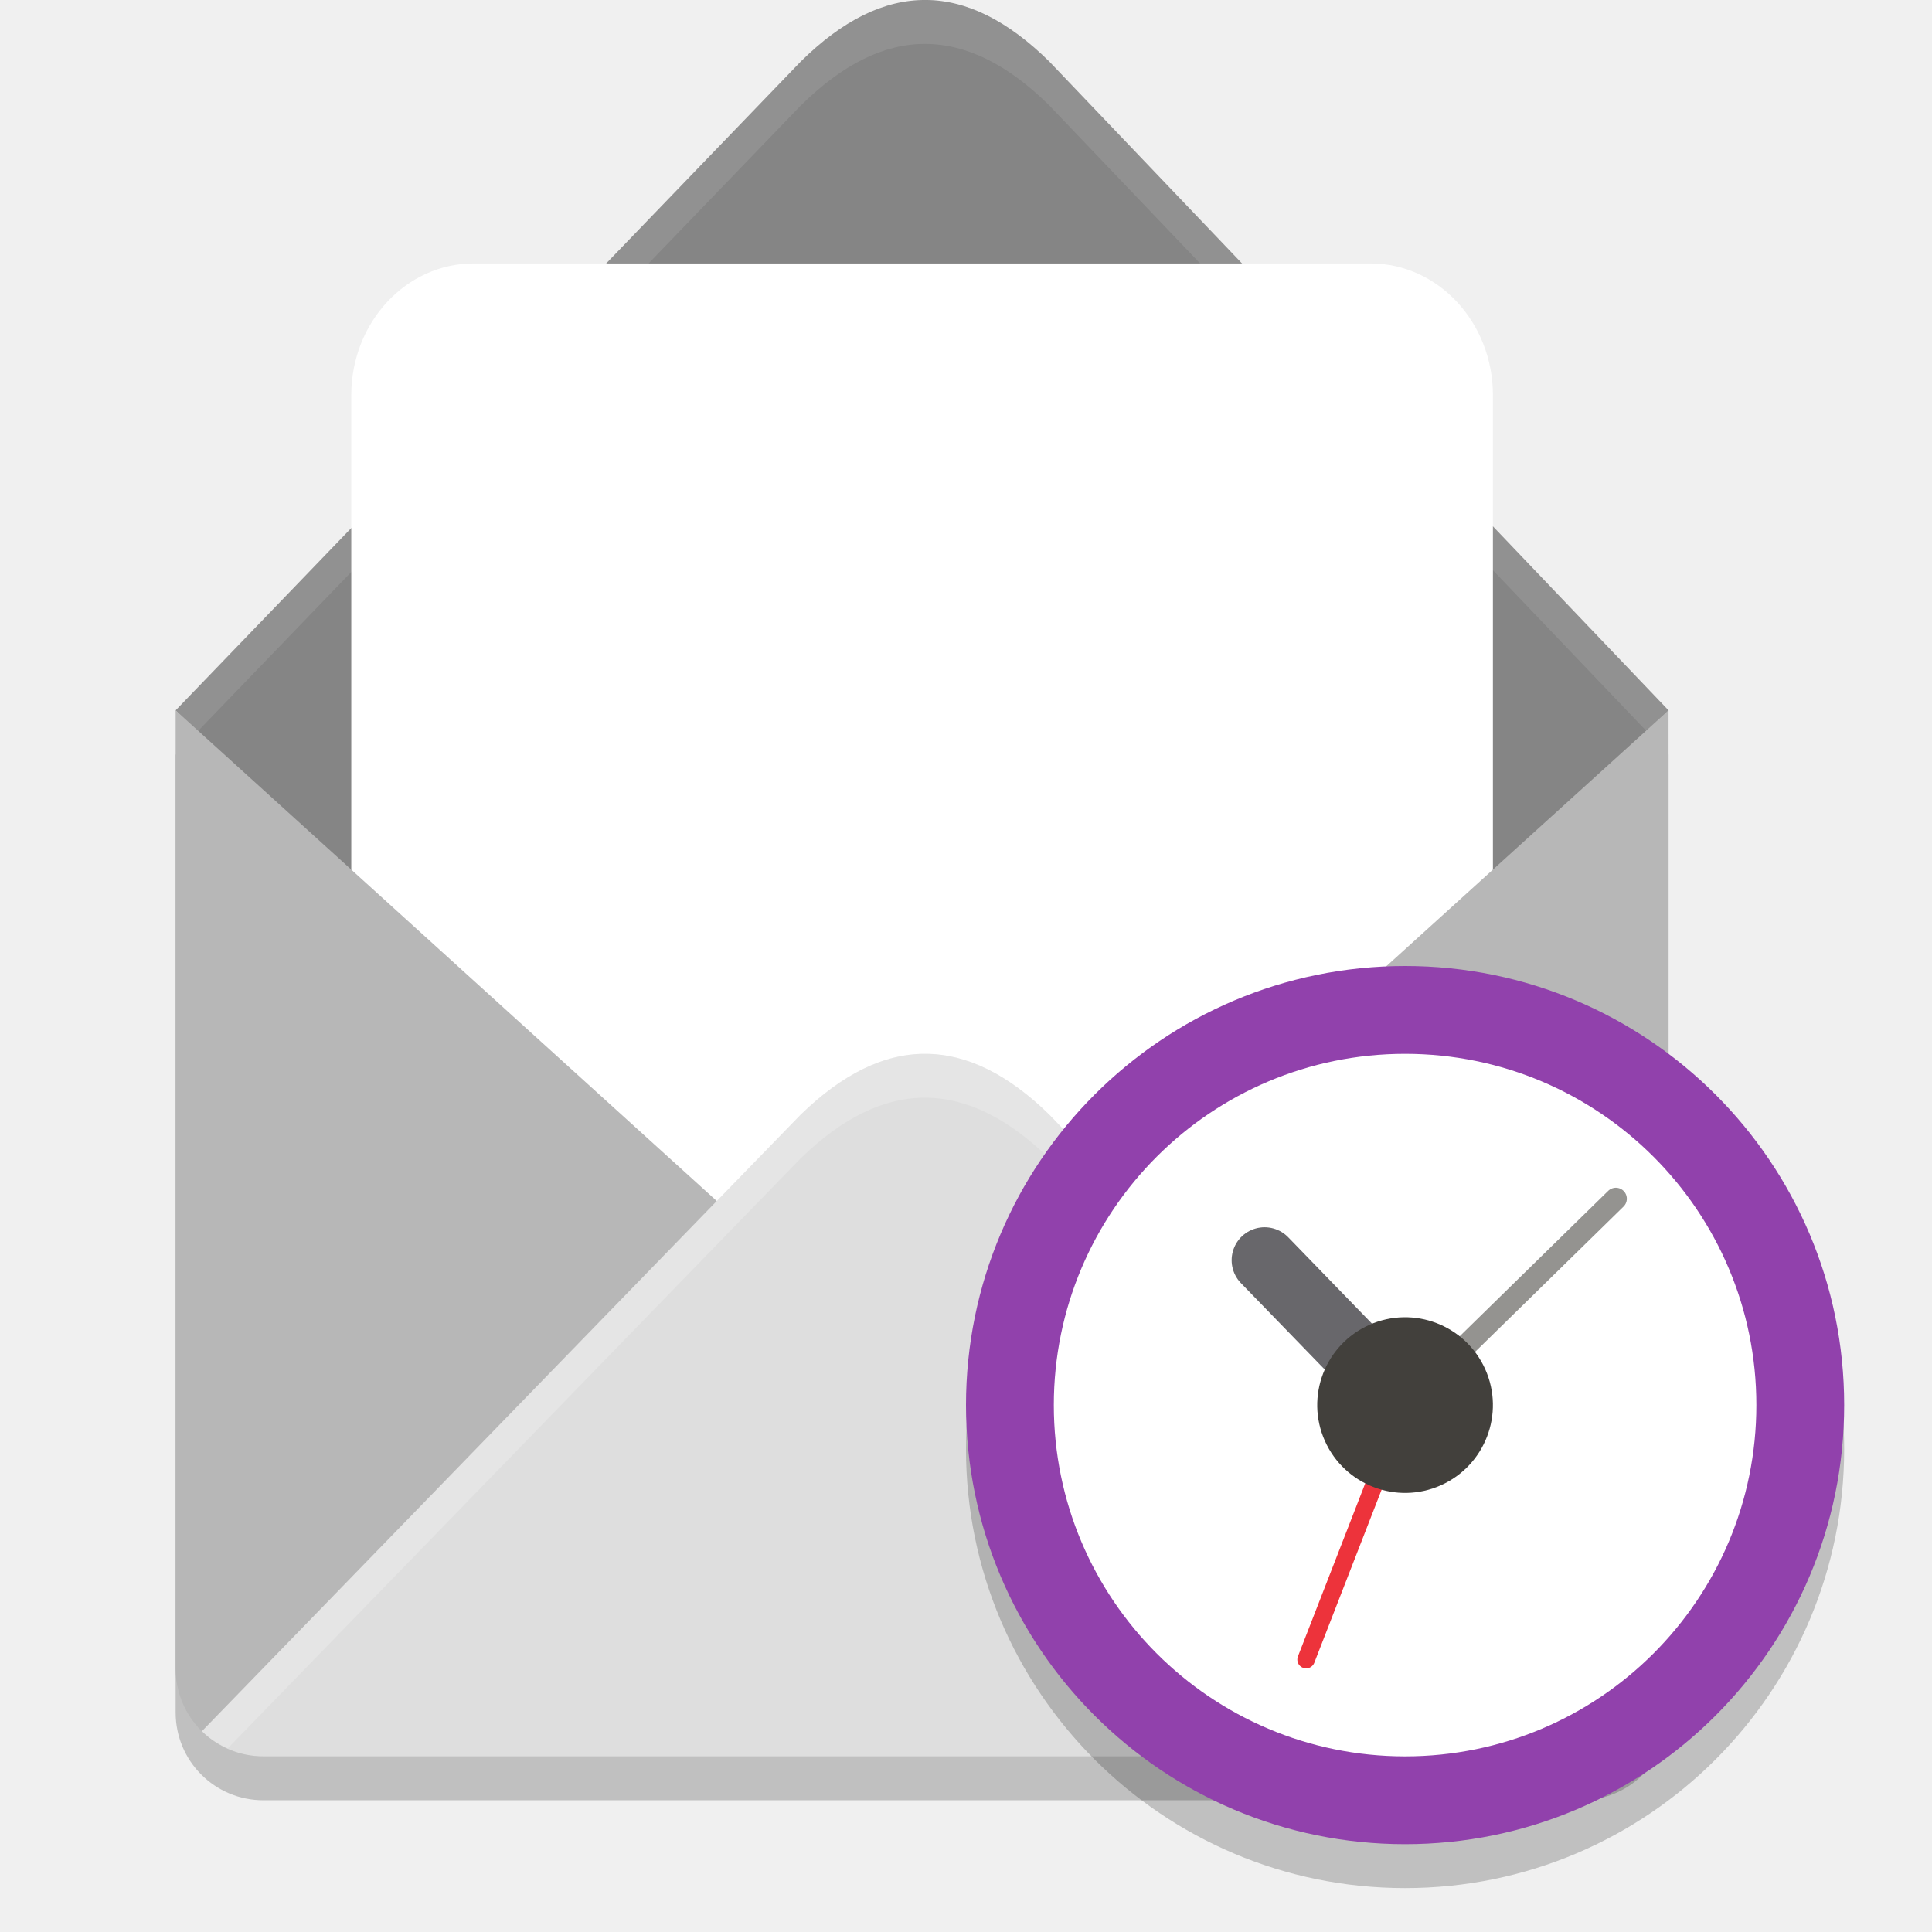
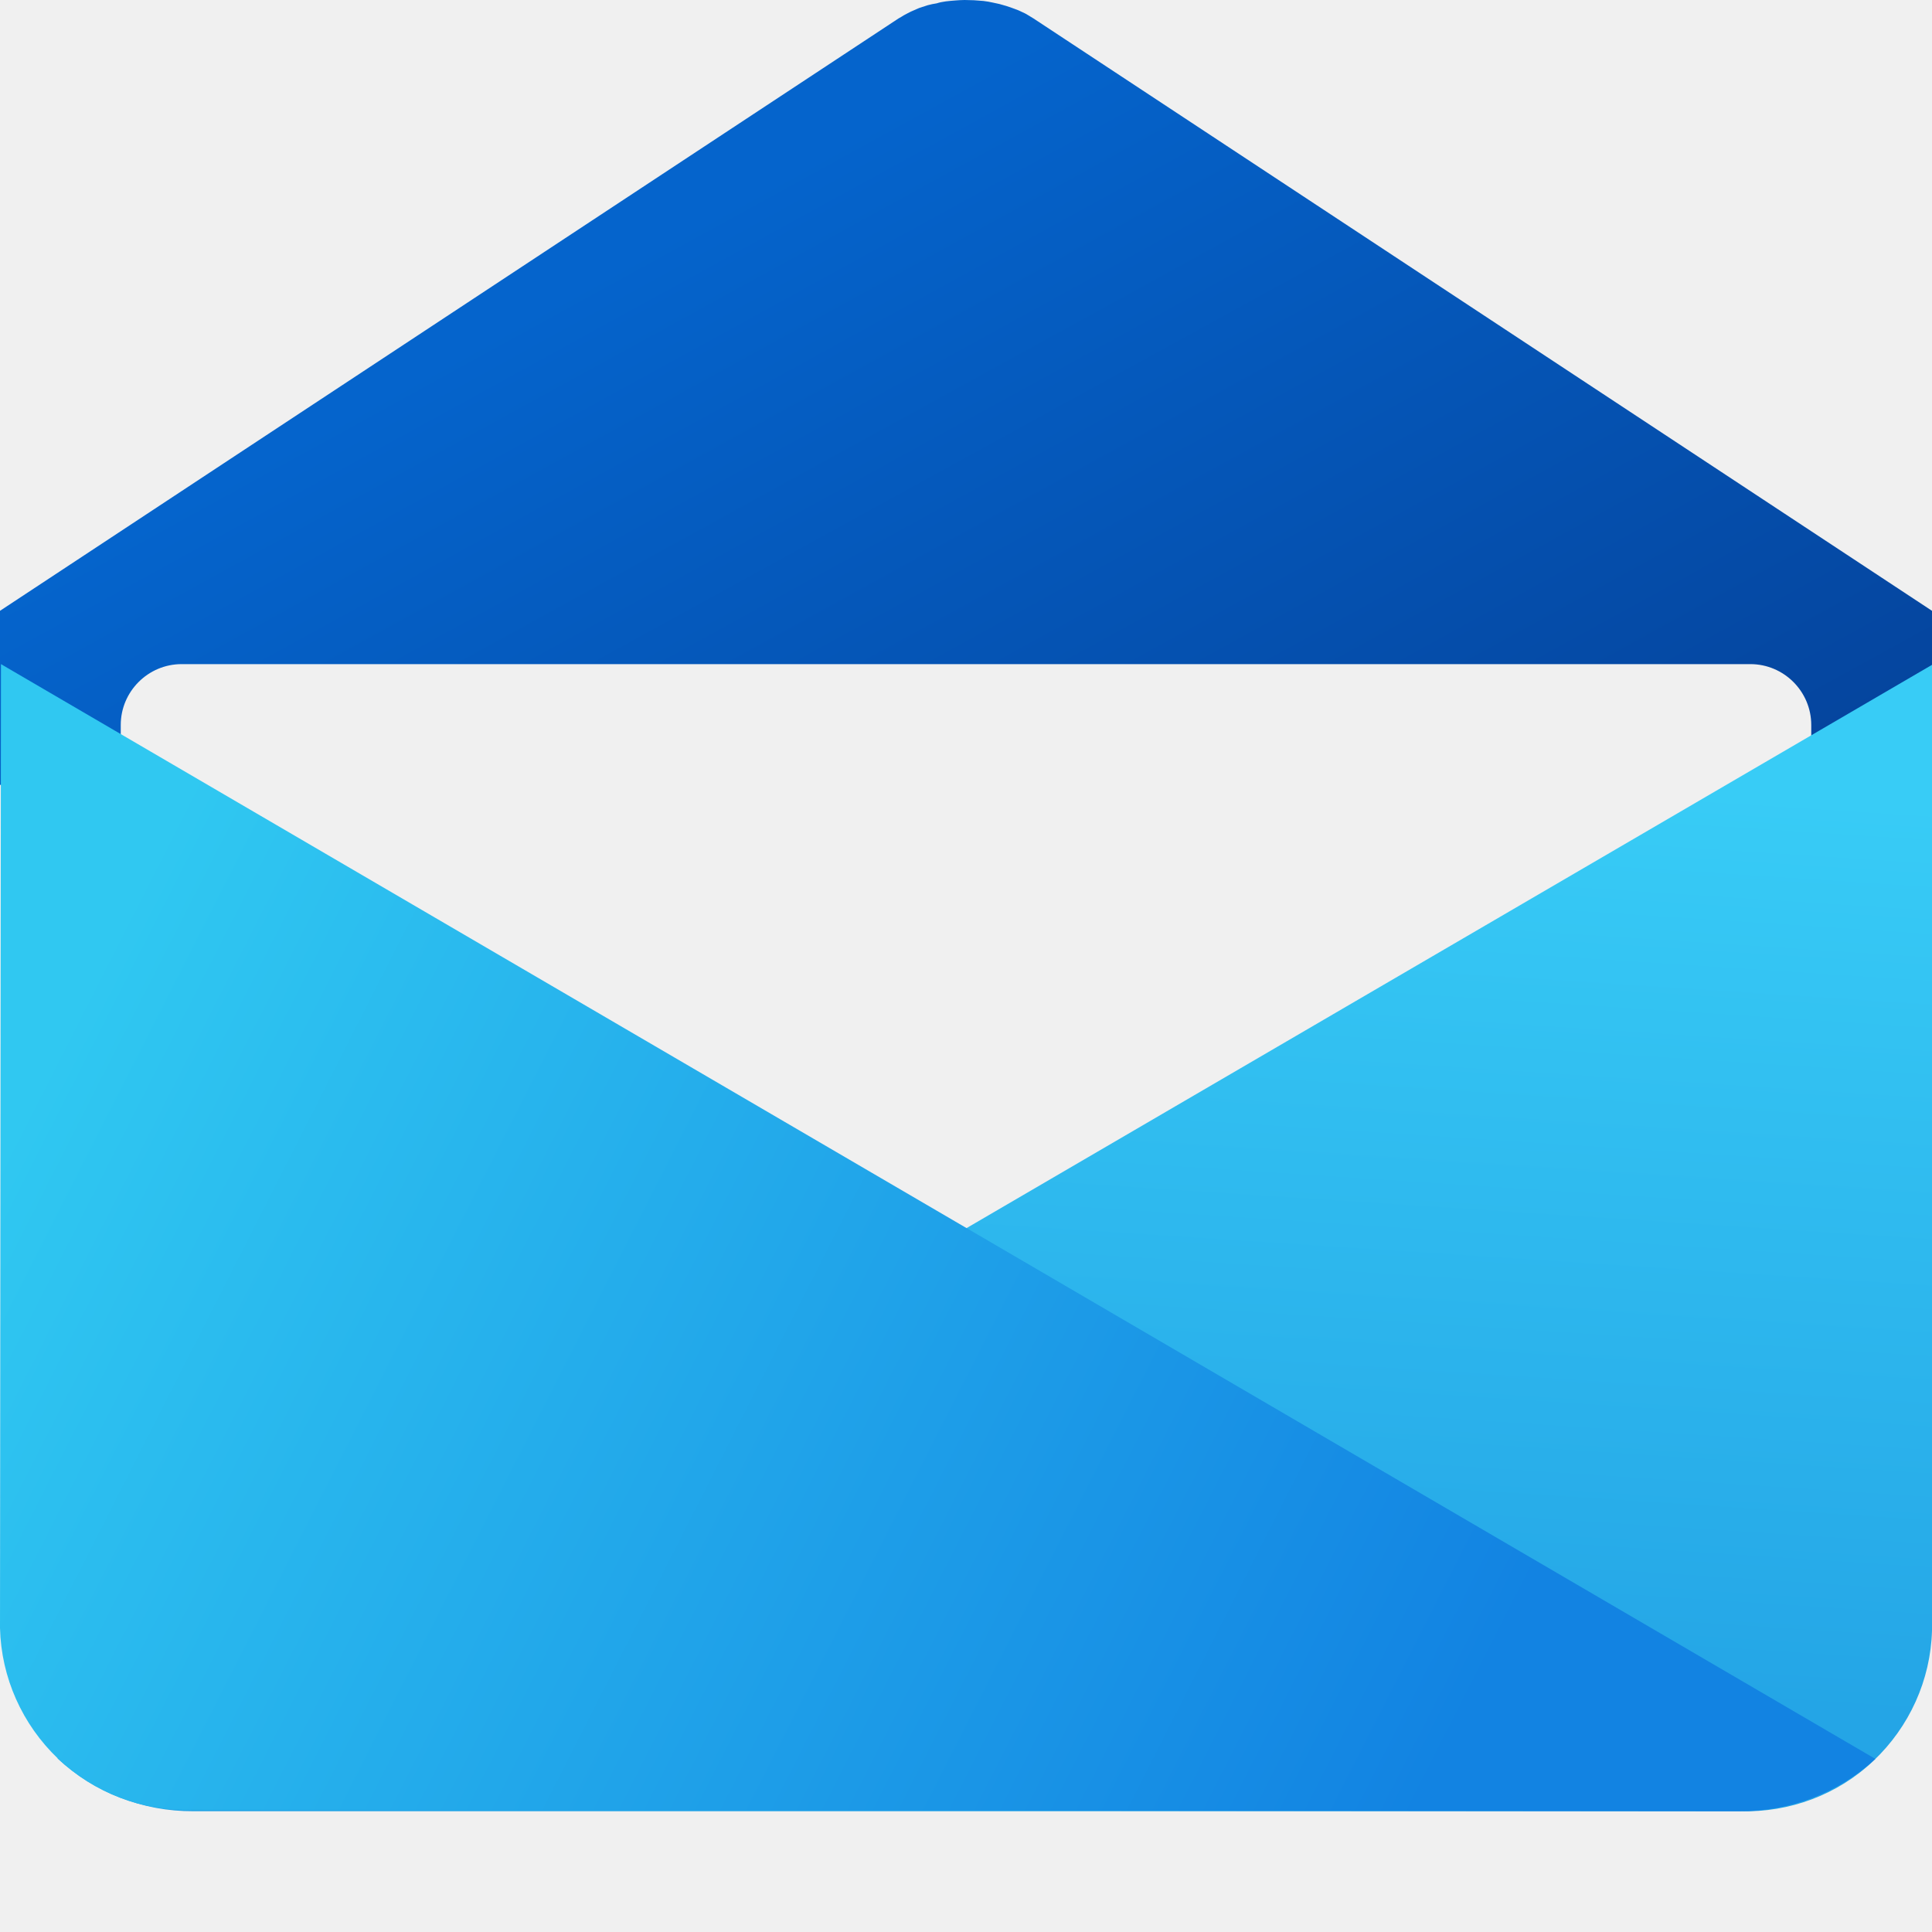
- <svg xmlns="http://www.w3.org/2000/svg" width="22" height="22" version="1">
-   <path style="opacity:0.2" d="M 2,8.589 V 19.5 c 0,0.554 0.446,1 1,1 H 18 c 0.554,0 1,-0.446 1,-1 V 8.589 L 10.5,16.296 Z" />
-   <path style="fill:#858585" d="M 10.538,-1.168e-4 C 10.066,-0.002 9.593,0.231 9.117,0.702 L 2,8.089 10.5,17 v 0 L 19,8.089 11.95,0.702 C 11.479,0.237 11.009,0.001 10.538,-2.921e-4 Z" />
-   <path style="opacity:0.1;fill:#ffffff" d="M 10.537,0 C 10.066,-0.002 9.594,0.232 9.117,0.703 L 2,8.088 2.24,8.34 9.117,1.203 C 9.594,0.732 10.066,0.498 10.537,0.5 c 0.472,0.002 0.942,0.236 1.412,0.701 l 6.812,7.137 L 19,8.088 11.949,0.701 C 11.479,0.236 11.009,0.002 10.537,0 Z" />
-   <rect style="fill:#ffffff" width="13" height="15.5" x="4" y="3" rx="1.393" ry="1.5" />
-   <path style="fill:#b7b7b7" d="M 2,8.089 V 19 c 0,0.554 0.446,1 1,1 H 18 c 0.554,0 1,-0.446 1,-1 V 8.089 l -8.5,7.707 z" />
-   <path style="fill:#dedede" d="m 10.538,12 c -0.472,-0.002 -0.945,0.229 -1.422,0.694 l -6.817,7.02 c 0.18,0.177 0.427,0.286 0.701,0.286 H 18 c 0.274,0 0.522,-0.11 0.702,-0.287 l -6.752,-7.019 C 11.48,12.234 11.01,12.001 10.538,12 Z" />
-   <path style="opacity:0.2;fill:#ffffff" d="m 10.537,12 c -0.472,-0.002 -0.945,0.228 -1.422,0.693 l -6.816,7.021 c 0.084,0.083 0.186,0.146 0.295,0.195 L 9.115,13.193 C 9.592,12.728 10.065,12.498 10.537,12.5 c 0.472,0.002 0.942,0.234 1.412,0.693 l 6.459,6.715 c 0.109,-0.049 0.209,-0.113 0.293,-0.195 L 11.949,12.693 C 11.479,12.234 11.009,12.001 10.537,12 Z" />
-   <path style="opacity:0.2" d="M 21,16.5 A 5,5 0 0 1 16,21.5 5,5 0 0 1 11,16.5 a 5,5 0 0 1 5,-5 5,5 0 0 1 5,5 z" />
-   <path style="fill:#9141ac" d="M 21,16 A 5,5 0 0 1 16,21 5,5 0 0 1 11,16 a 5,5 0 0 1 5,-5 5,5 0 0 1 5,5 z" />
-   <circle style="fill:#ffffff" cx="16" cy="16" r="4" />
-   <path style="fill:#949390;fill-rule:evenodd;stroke:#949390;stroke-width:0.25;stroke-linecap:round" d="m 16,16 2.4,-2.35" />
-   <path style="fill:none;stroke:#ed333b;stroke-width:0.2;stroke-linecap:round" d="m 16,16 -1.127,2.898" />
-   <path style="fill:none;stroke:#68676b;stroke-width:0.75;stroke-linecap:round;stroke-linejoin:round" d="m 14.4,14.35 1.6,1.65" />
-   <circle style="fill:#42403c" cx="8.094" cy="21.13" r="1" transform="rotate(-24.04)" overflow="visible" />
+ <svg xmlns="http://www.w3.org/2000/svg" width="32px" height="32px" viewBox="0 0 32 32" version="1.1">
+   <defs>
+     <linearGradient id="linear0" gradientUnits="userSpaceOnUse" x1="11.619" y1="3.584" x2="21.903" y2="22.306">
+       <stop offset="0" style="stop-color:rgb(1.961%,39.216%,80%);stop-opacity:1;" />
+       <stop offset="1" style="stop-color:rgb(1.961%,23.529%,56.863%);stop-opacity:1;" />
+     </linearGradient>
+     <linearGradient id="linear1" gradientUnits="userSpaceOnUse" x1="-11.709" y1="19.308" x2="-11.46" y2="23.121" gradientTransform="matrix(3.9535,0,0,-3.9535,62.8072,103.8026)">
+       <stop offset="0" style="stop-color:rgb(14.118%,64.706%,90.196%);stop-opacity:1;" />
+       <stop offset="1" style="stop-color:rgb(21.961%,80%,96.471%);stop-opacity:1;" />
+     </linearGradient>
+     <linearGradient id="linear2" gradientUnits="userSpaceOnUse" x1="4.71" y1="-32.793" x2="43.182" y2="-52.418" gradientTransform="matrix(0.5987,0.0006,0.0006,-0.6019,-3.1181,-0.0266)">
+       <stop offset="0" style="stop-color:rgb(18.824%,78.431%,94.51%);stop-opacity:1;" />
+       <stop offset="1" style="stop-color:rgb(7.059%,51.373%,88.627%);stop-opacity:1;" />
+     </linearGradient>
+   </defs>
+   <g id="surface1">
+     <path style=" stroke:none;fill-rule:nonzero;fill:url(#linear0);" d="M 32 10.117 L 17.117 0.305 C 17.078 0.281 17.039 0.258 17 0.234 C 16.961 0.211 16.914 0.195 16.871 0.172 C 16.828 0.156 16.781 0.137 16.734 0.121 C 16.688 0.105 16.641 0.09 16.594 0.078 C 16.547 0.062 16.492 0.055 16.445 0.043 C 16.395 0.031 16.344 0.023 16.289 0.016 C 16.238 0.012 16.188 0.008 16.133 0.004 C 16.082 0.004 16.031 0 15.977 0 C 15.922 0 15.875 0.004 15.82 0.008 C 15.77 0.012 15.719 0.016 15.664 0.023 C 15.613 0.031 15.562 0.039 15.516 0.055 C 15.465 0.062 15.414 0.074 15.367 0.086 C 15.316 0.102 15.27 0.117 15.223 0.133 C 15.18 0.152 15.133 0.172 15.09 0.191 C 15.047 0.211 15.008 0.234 14.969 0.254 C 14.938 0.273 14.914 0.289 14.883 0.305 L 0 10.117 L 0 13 L 32 13 Z M 32 10.117 " />
+     <path style=" stroke:none;fill-rule:nonzero;fill:rgb(94.118%,94.118%,94.118%);fill-opacity:1;" d="M 3.008 11 L 28.992 11 C 29.547 11 30 11.453 30 12.008 L 30 20.992 C 30 21.547 29.547 22 28.992 22 L 3.008 22 C 2.453 22 2 21.547 2 20.992 L 2 12.008 C 2 11.453 2.453 11 3.008 11 Z M 3.008 11 " />
+     <path style=" stroke:none;fill-rule:nonzero;fill:url(#linear1);" d="M 0.953 29.125 C 1.562 29.691 2.367 30.004 3.203 30 L 28.82 30 C 29.641 30.023 30.438 29.727 31.031 29.164 C 31.625 28.602 31.977 27.828 32 27.008 L 32 11.012 Z M 0.953 29.125 " />
+     <path style=" stroke:none;fill-rule:nonzero;fill:url(#linear2);" d="M 31.062 29.133 C 30.445 29.703 29.633 30.008 28.797 30 L 3.172 29.977 C 2.352 30 1.555 29.695 0.961 29.129 C 0.367 28.562 0.02 27.785 0 26.965 L 0.016 11 Z M 31.062 29.133 " />
+   </g>
</svg>
